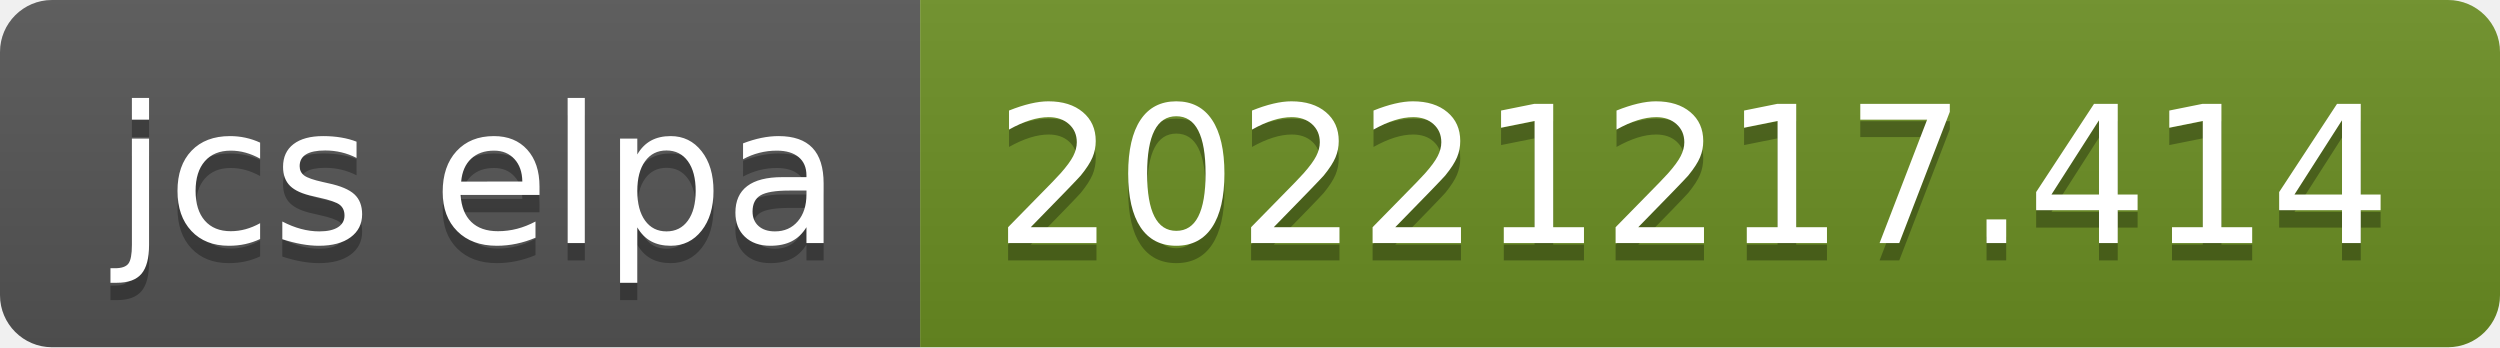
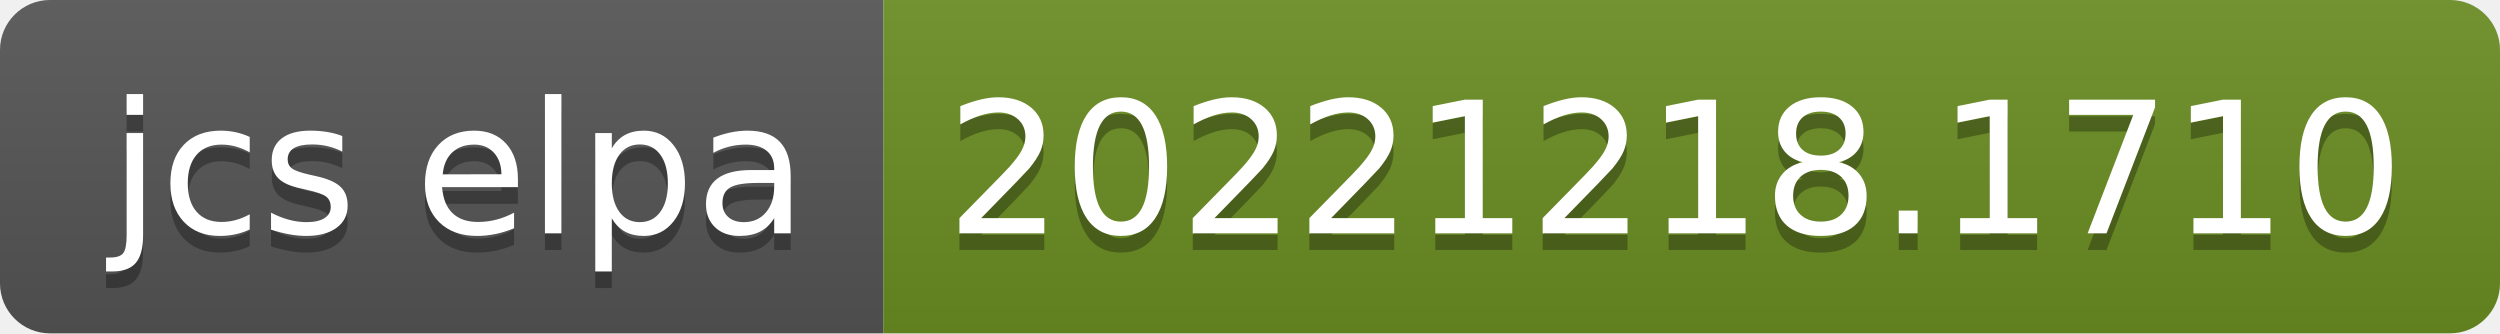
- <svg xmlns="http://www.w3.org/2000/svg" width="144" height="20" role="img" aria-label="jcs elpa: 20221217.414">
+ <svg xmlns="http://www.w3.org/2000/svg" width="150" height="20" role="img" aria-label="jcs elpa: 20221218.1710">
  <linearGradient id="s" x2="0" y2="100%">
    <stop offset="0" stop-color="#bbb" stop-opacity=".1" />
    <stop offset="1" stop-opacity=".1" />
  </linearGradient>
  <clipPath id="r">
-     <rect width="144" height="20" rx="3" fill="#fff" />
+     <rect width="150" height="20" rx="3" fill="#fff" />
  </clipPath>
  <g clip-path="url(#r)">
    <rect width="53" height="20" fill="#555" />
-     <rect x="53" width="91" height="20" fill="#6b8e23" />
-     <rect width="144" height="20" fill="url(#s)" />
+     <rect x="53" width="97" height="20" fill="#6b8e23" />
+     <rect width="150" height="20" fill="url(#s)" />
  </g>
  <g fill="#fff" text-anchor="middle" font-family="Verdana,Geneva,DejaVu Sans,sans-serif" text-rendering="geometricPrecision" font-size="110">
    <text aria-hidden="true" x="275" y="150" fill="#010101" fill-opacity=".3" transform="scale(.1)" textLength="430">jcs elpa</text>
    <text x="275" y="140" transform="scale(.1)" fill="#fff" textLength="430">jcs elpa</text>
-     <text aria-hidden="true" x="975" y="150" fill="#010101" fill-opacity=".3" transform="scale(.1)" textLength="810">20221217.414</text>
-     <text x="975" y="140" transform="scale(.1)" fill="#fff" textLength="810">20221217.414</text>
+     <text aria-hidden="true" x="1005" y="150" fill="#010101" fill-opacity=".3" transform="scale(.1)" textLength="870">20221218.1710</text>
+     <text x="1005" y="140" transform="scale(.1)" fill="#fff" textLength="870">20221218.1710</text>
  </g>
</svg>
